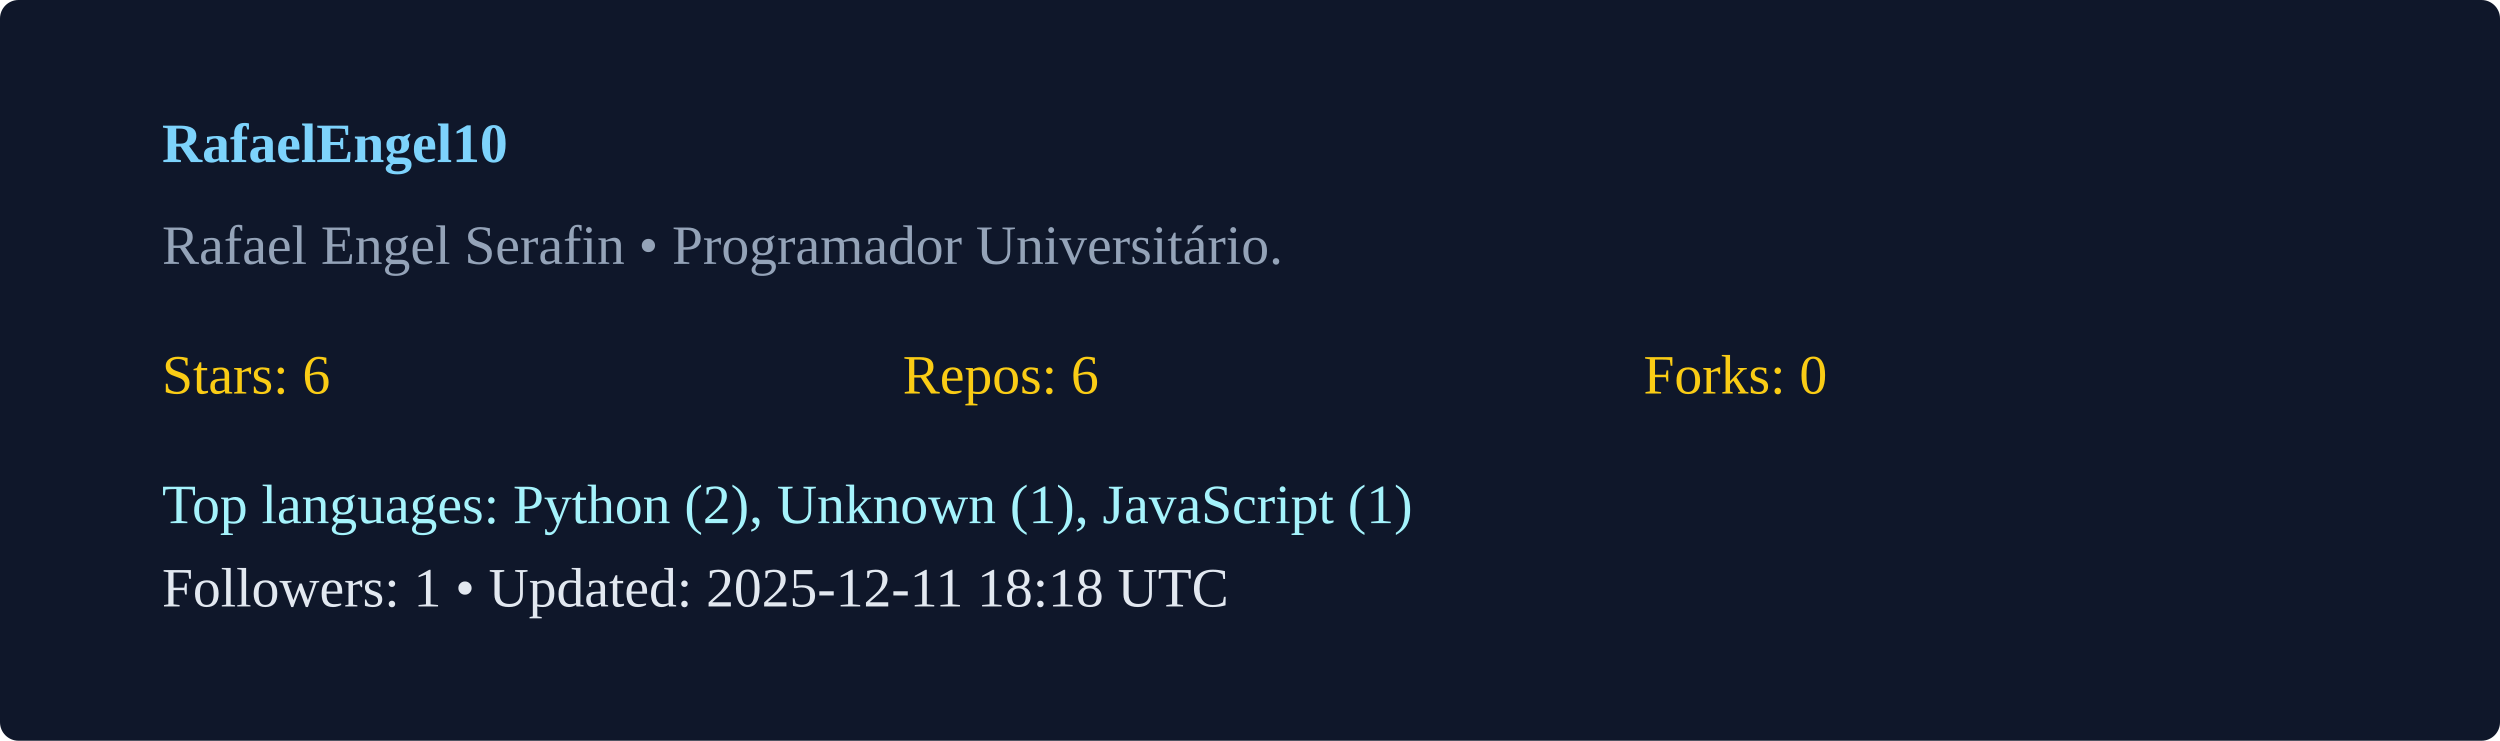
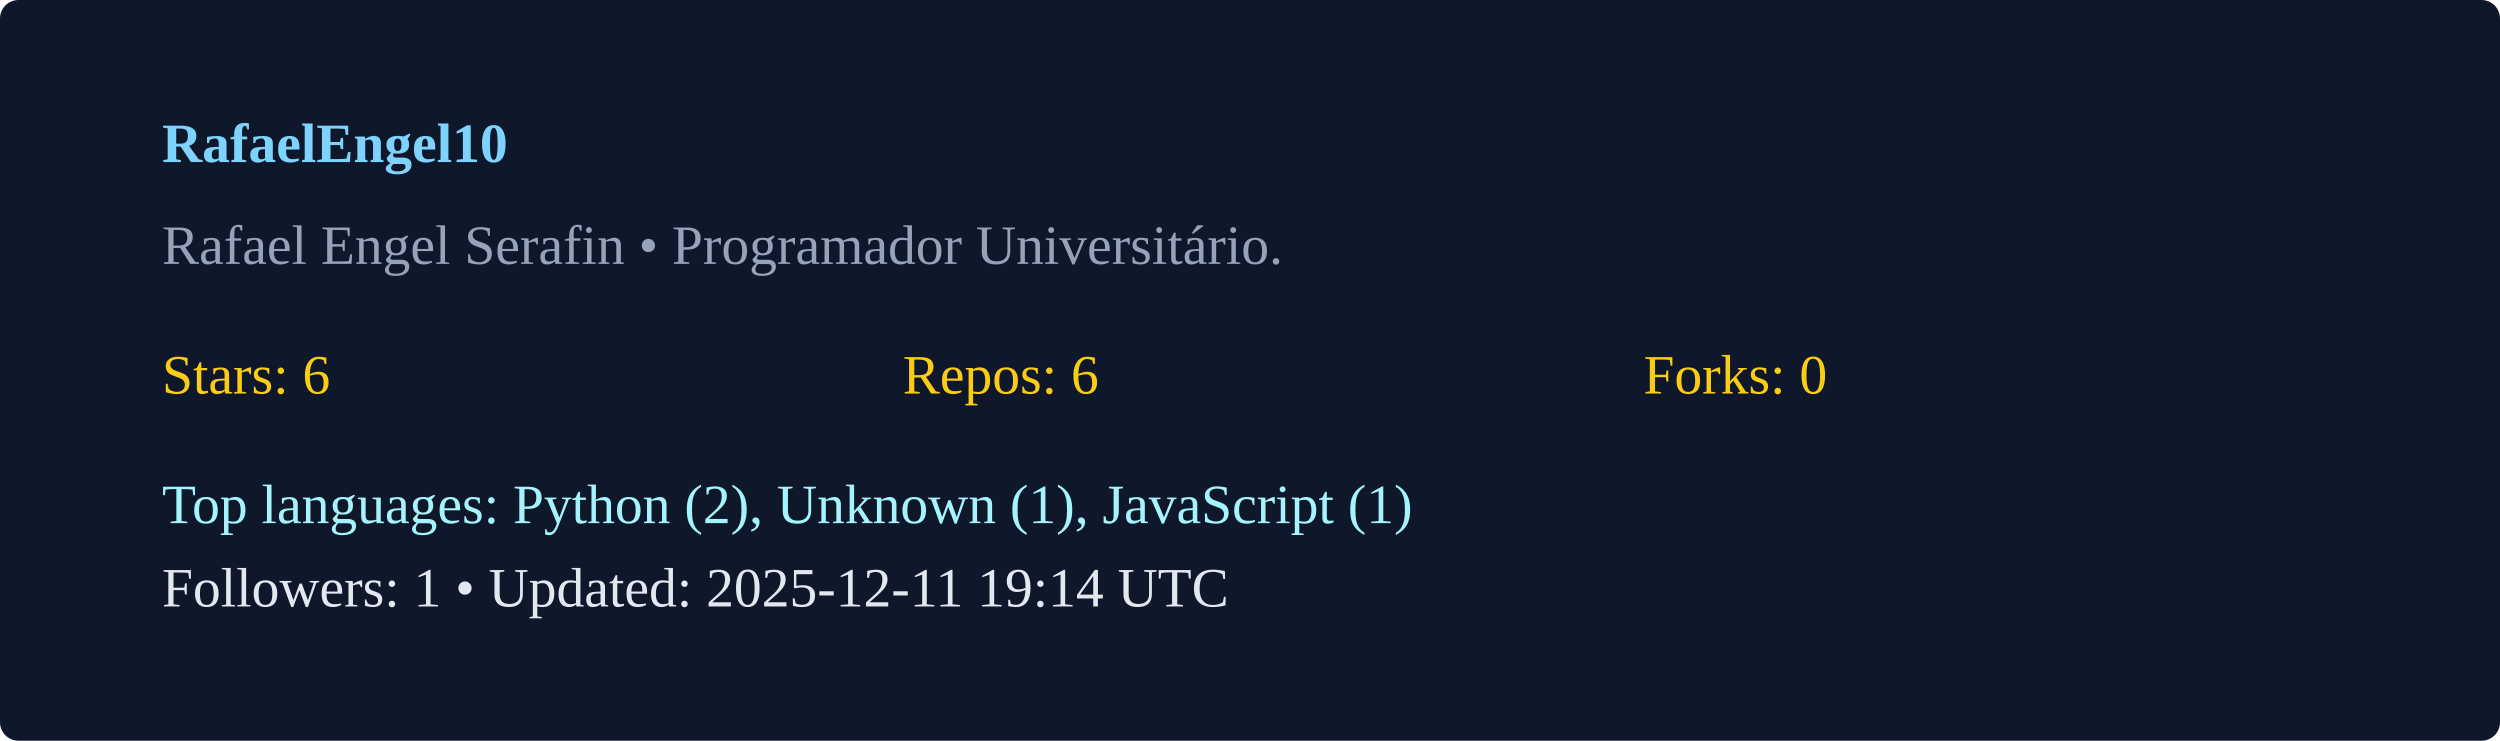
<svg xmlns="http://www.w3.org/2000/svg" width="540" height="160" viewBox="0 0 540 160">
  <rect width="100%" height="100%" rx="4" fill="#0f172a" />
  <g transform="translate(35,35)">
    <text x="0" y="0" fill="#7dd3fc" font-weight="600">RafaelEngel10</text>
    <text x="0" y="22" fill="#94a3b8">Rafael Engel Serafin  • Programador Universitário. </text>
    <g transform="translate(0,50)">
      <text x="0" y="0" fill="#facc15">Stars: 6</text>
      <text x="160" y="0" fill="#facc15">Repos: 6</text>
      <text x="320" y="0" fill="#facc15">Forks: 0</text>
      <text x="0" y="28" fill="#a5f3fc">Top languages: Python (2), Unknown (1), JavaScript (1)</text>
-       <text x="0" y="46" fill="#e2e8f0">Followers: 1 • Updated: 2025-12-11 18:18 UTC</text>
+       <text x="0" y="46" fill="#e2e8f0">Followers: 1 • Updated: 2025-12-11 19:14 UTC</text>
    </g>
  </g>
</svg>
